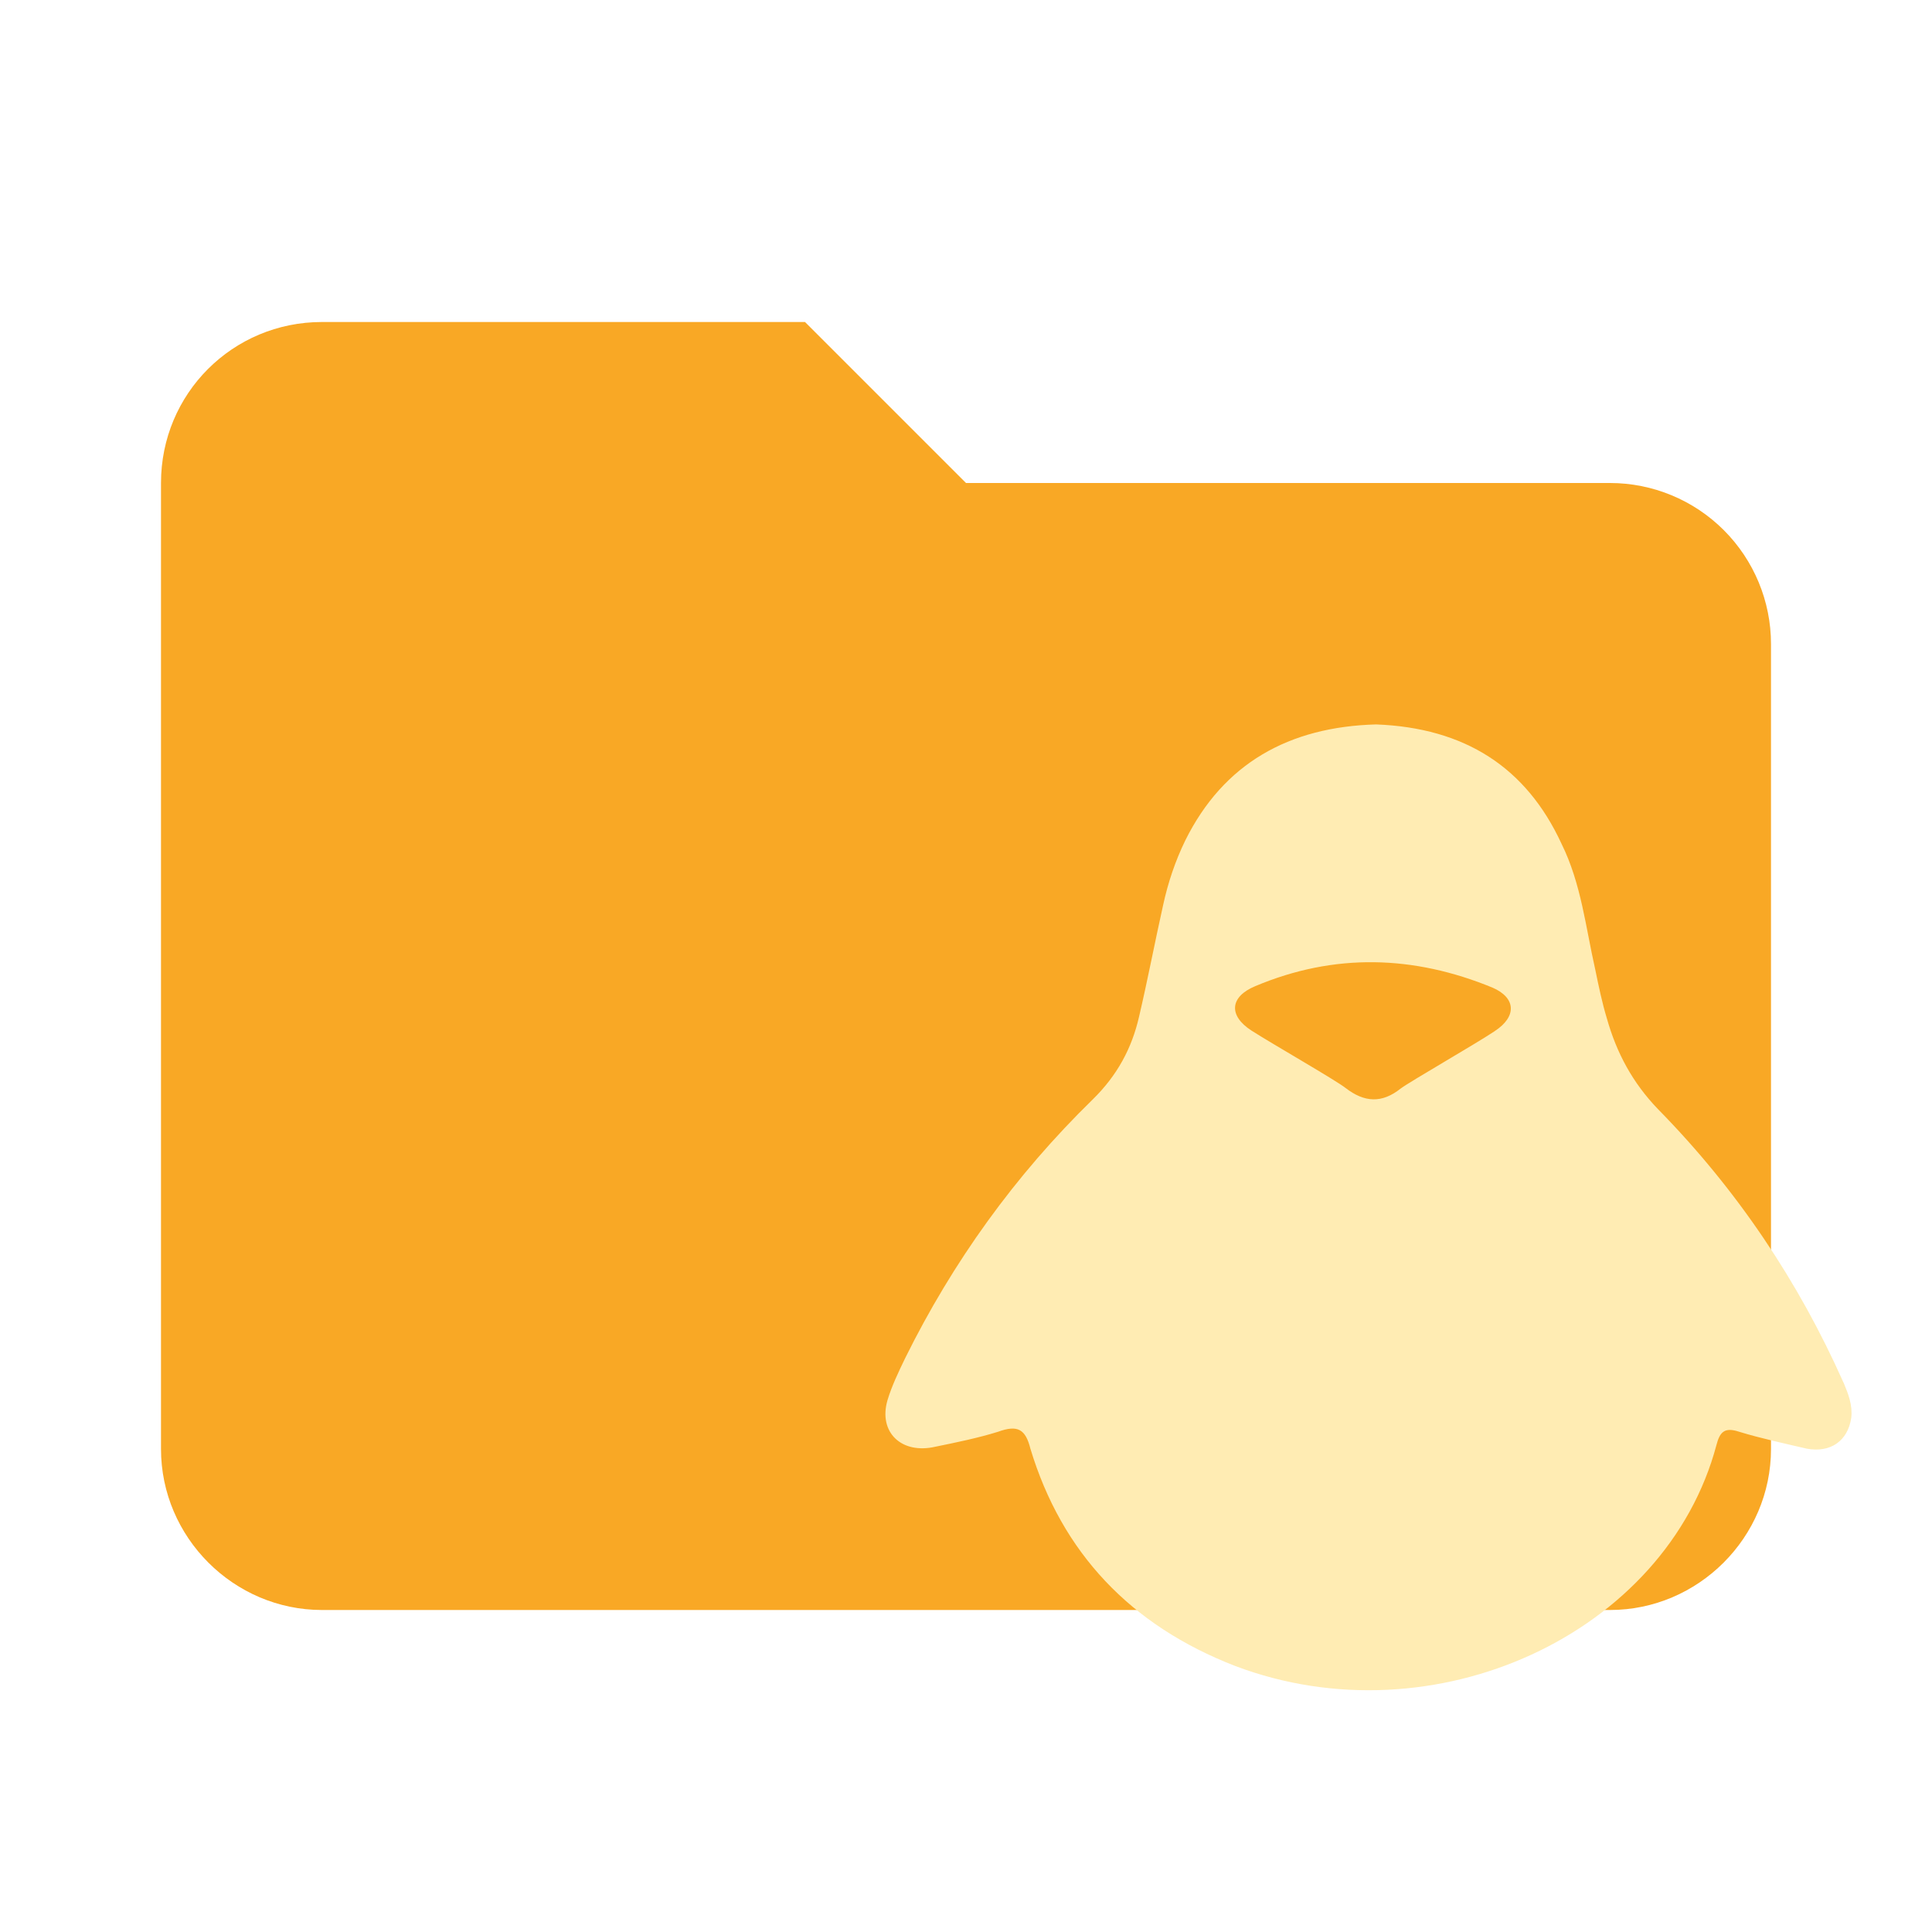
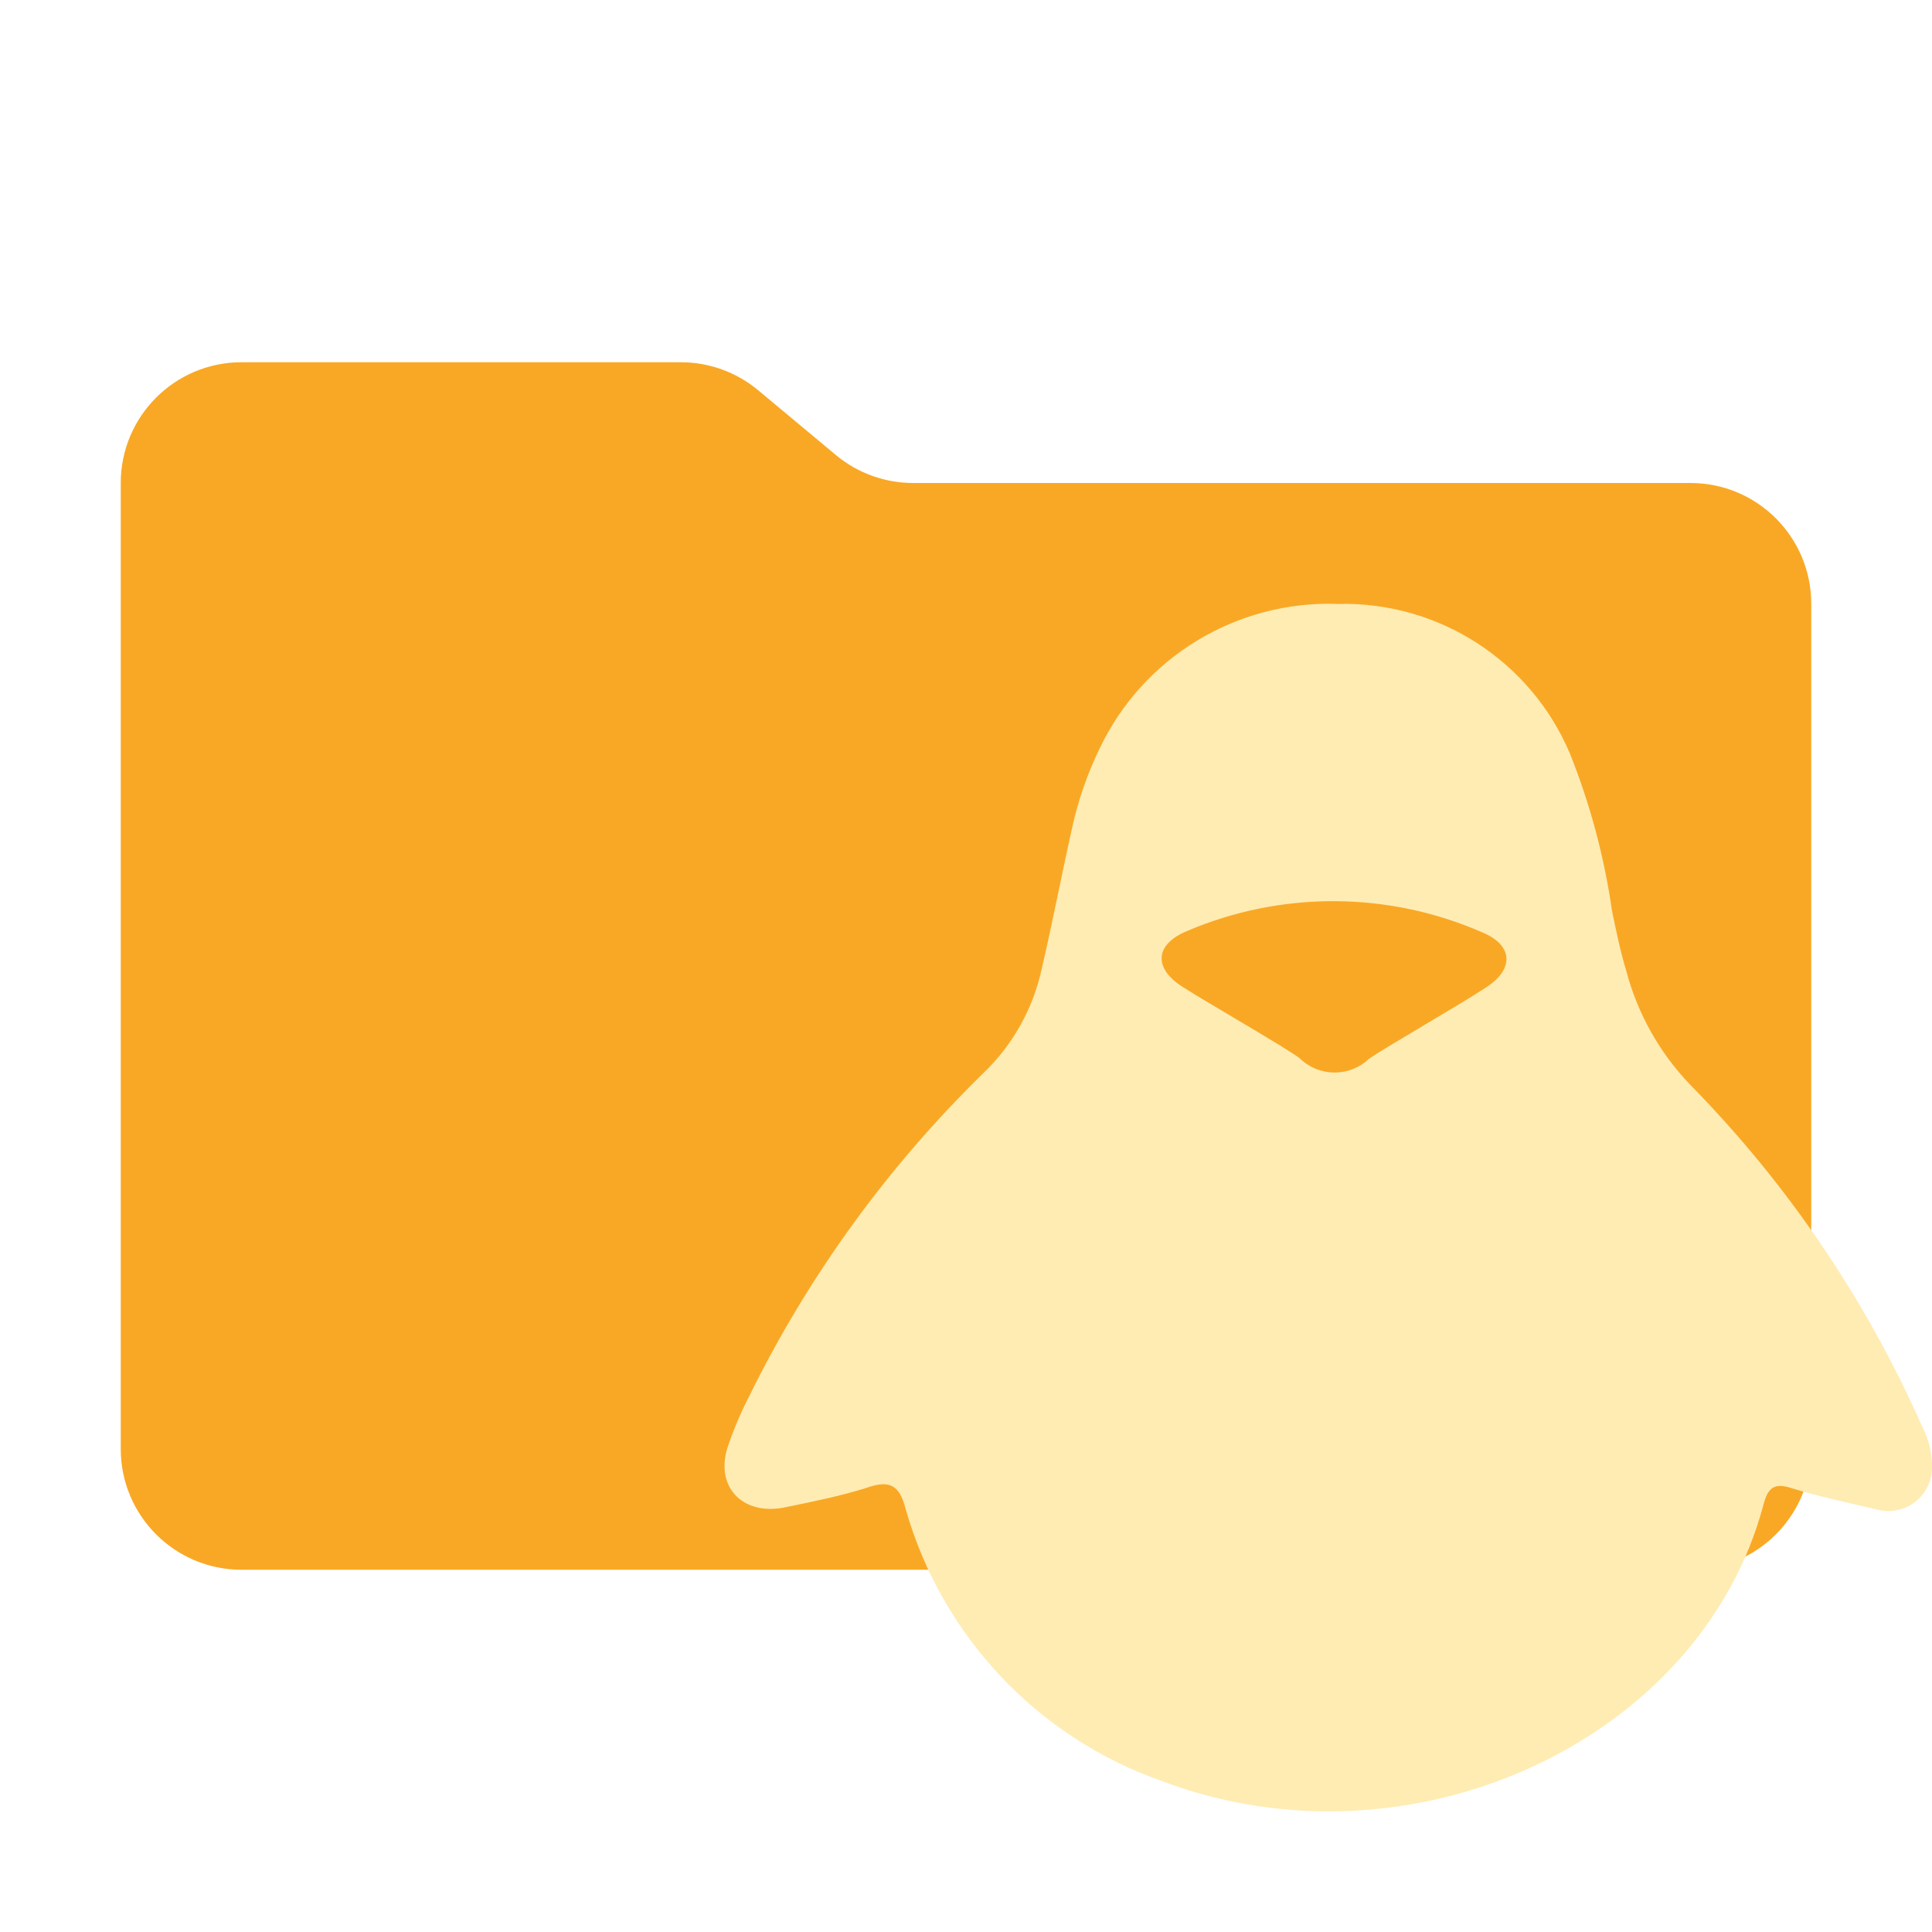
- <svg xmlns="http://www.w3.org/2000/svg" version="1.1" viewBox="0 0 24 24">
-   <path d="M10 4H4C2.89 4 2 4.89 2 6V18C2 19.097 2.903 20 4 20H20C21.097 20 22 19.097 22 18V8C22 7.47 21.789 6.961 21.414 6.586C21.039 6.211 20.53 6 20 6H12L10 4Z" fill="#F9A825" />
-   <path d="m18.57 12.808c-0.252 0.168-1.05 0.624-1.17 0.714-0.234 0.186-0.45 0.174-0.684-6e-3 -0.12-0.096-0.918-0.552-1.17-0.714-0.288-0.186-0.27-0.42 0.048-0.552 0.984-0.414 1.967-0.384 2.945 0.018 0.294 0.126 0.306 0.36 0.03 0.54zm4.33 4.366c-0.558-1.254-1.319-2.393-2.303-3.395-0.318-0.33-0.516-0.702-0.636-1.128-0.06-0.198-0.102-0.402-0.144-0.606-0.12-0.528-0.174-1.068-0.42-1.565-0.438-0.948-1.2-1.439-2.303-1.481-1.085 0.03-1.895 0.486-2.369 1.439-0.126 0.258-0.216 0.528-0.276 0.804-0.102 0.456-0.192 0.93-0.3 1.391-0.09 0.39-0.27 0.726-0.576 1.026-0.966 0.942-1.739 2.021-2.327 3.209-0.084 0.174-0.168 0.348-0.222 0.528-0.114 0.396 0.174 0.672 0.594 0.576 0.264-0.054 0.528-0.108 0.78-0.186 0.246-0.09 0.342-0.03 0.402 0.21 0.39 1.29 1.242 2.195 2.543 2.699 2.471 0.936 5.356-0.396 5.98-2.747 0.042-0.162 0.102-0.222 0.282-0.162 0.276 0.084 0.558 0.144 0.84 0.21 0.294 0.054 0.51-0.096 0.552-0.384 0.018-0.156-0.036-0.294-0.096-0.438z" fill="#ffecb3" />
+ <svg xmlns="http://www.w3.org/2000/svg" viewBox="0 0 32 32">
+   <path d="M13.844,7.536l-1.287-1.073A2,2,0,0,0,11.276,6H4A2,2,0,0,0,2,8V24a2,2,0,0,0,2,2H28a2,2,0,0,0,2-2V10a2,2,0,0,0-2-2H15.124A2,2,0,0,1,13.844,7.536Z" style="fill: #f9a825" />
+   <path d="M24.62,16.351c-.42.28-1.75,1.04-1.95,1.19a.825.825,0,0,1-1.14-.01c-.2-.16-1.53-.92-1.95-1.19-.48-.31-.45-.7.08-.92a6.164,6.164,0,0,1,4.909.03C25.06,15.661,25.08,16.051,24.62,16.351ZM31.838,23.629a19.089,19.089,0,0,0-3.839-5.658A4.31,4.31,0,0,1,26.939,16.091c-.1-.33-.17-.67-.24-1.01a11.32,11.32,0,0,0-.7-2.609A4.064,4.064,0,0,0,22.16,10.003,4.203,4.203,0,0,0,18.211,12.402a5.892,5.892,0,0,0-.46,1.34c-.17.76-.32,1.55-.5,2.319a3.38,3.38,0,0,1-.96,1.71,19.531,19.531,0,0,0-3.879,5.349,6.064,6.064,0,0,0-.37.88c-.19.66.29,1.12.99.96.44-.09.88-.18,1.3-.31.41-.15.57-.05.67.35a6.73,6.73,0,0,0,4.239,4.499c4.119,1.56,8.929-.66,9.968-4.579.07-.27.17-.37.47-.27.46.14.93.24,1.4.35a.724.724,0,0,0,.92-.64A1.441,1.441,0,0,0,31.838,23.629Z" style="fill: #ffecb3" />
</svg>
